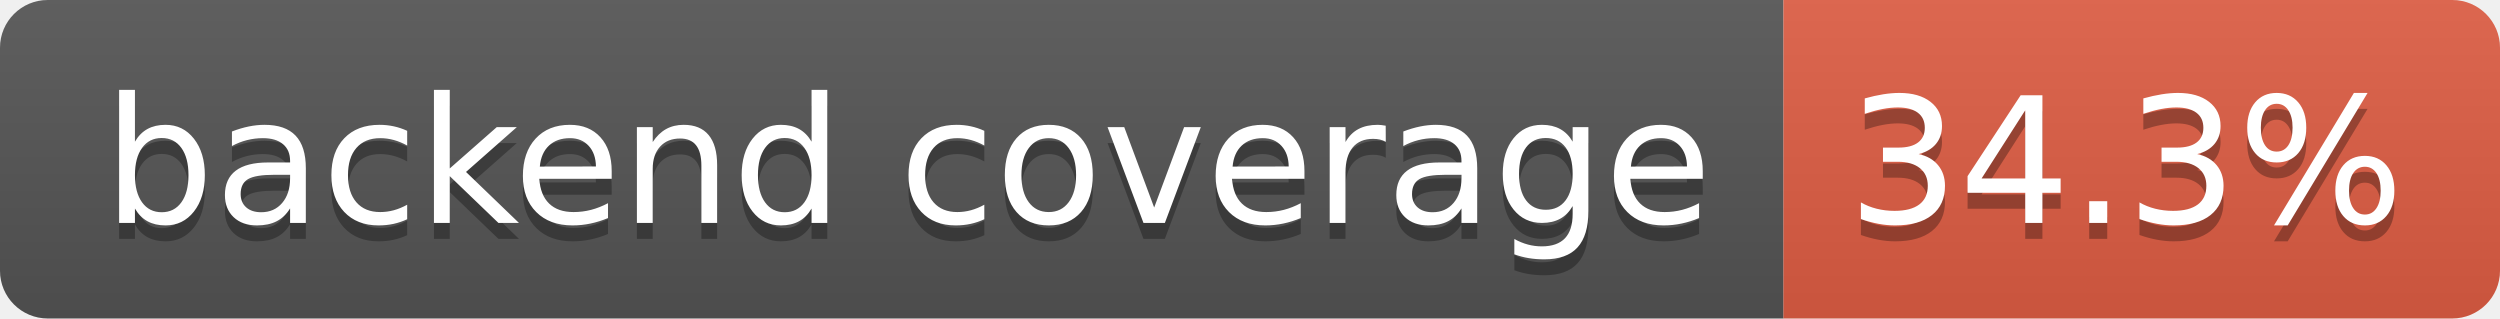
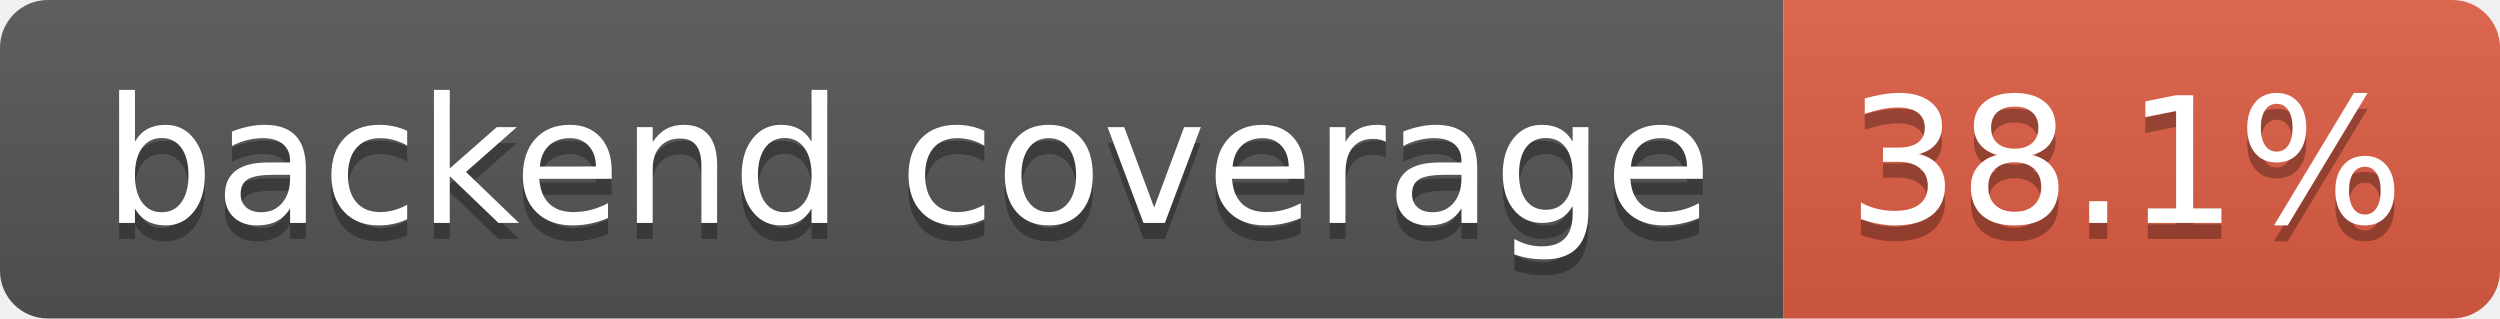
- <svg xmlns="http://www.w3.org/2000/svg" width="157" height="20" role="img" aria-label="backend coverage: 34.3%">
+ <svg xmlns="http://www.w3.org/2000/svg" width="157" height="20" role="img" aria-label="backend coverage: 38.1%">
  <linearGradient id="s" x2="0" y2="100%">
    <stop offset="0" stop-color="#bbb" stop-opacity=".1" />
    <stop offset="1" stop-opacity=".1" />
  </linearGradient>
  <clipPath id="r">
    <rect width="157" height="20" rx="3" fill="#fff" />
  </clipPath>
  <g clip-path="url(#r)">
    <rect width="112" height="20" fill="#555" />
    <rect x="112" width="45" height="20" fill="#e05d44" />
    <rect width="157" height="20" fill="url(#s)" />
  </g>
  <g fill="#fff" text-anchor="middle" font-family="Verdana,Geneva,DejaVu Sans,sans-serif" text-rendering="geometricPrecision" font-size="110">
    <text aria-hidden="true" x="570" y="150" fill="#010101" fill-opacity=".3" transform="scale(.1)" textLength="1014">backend coverage</text>
    <text x="570" y="140" transform="scale(.1)" fill="#fff" textLength="1014">backend coverage</text>
-     <text aria-hidden="true" x="1335" y="150" fill="#010101" fill-opacity=".3" transform="scale(.1)" textLength="350">34.3%</text>
-     <text x="1335" y="140" transform="scale(.1)" fill="#fff" textLength="350">34.3%</text>
+     <text aria-hidden="true" x="1335" y="150" fill="#010101" fill-opacity=".3" transform="scale(.1)" textLength="350">38.1%</text>
+     <text x="1335" y="140" transform="scale(.1)" fill="#fff" textLength="350">38.1%</text>
  </g>
</svg>
